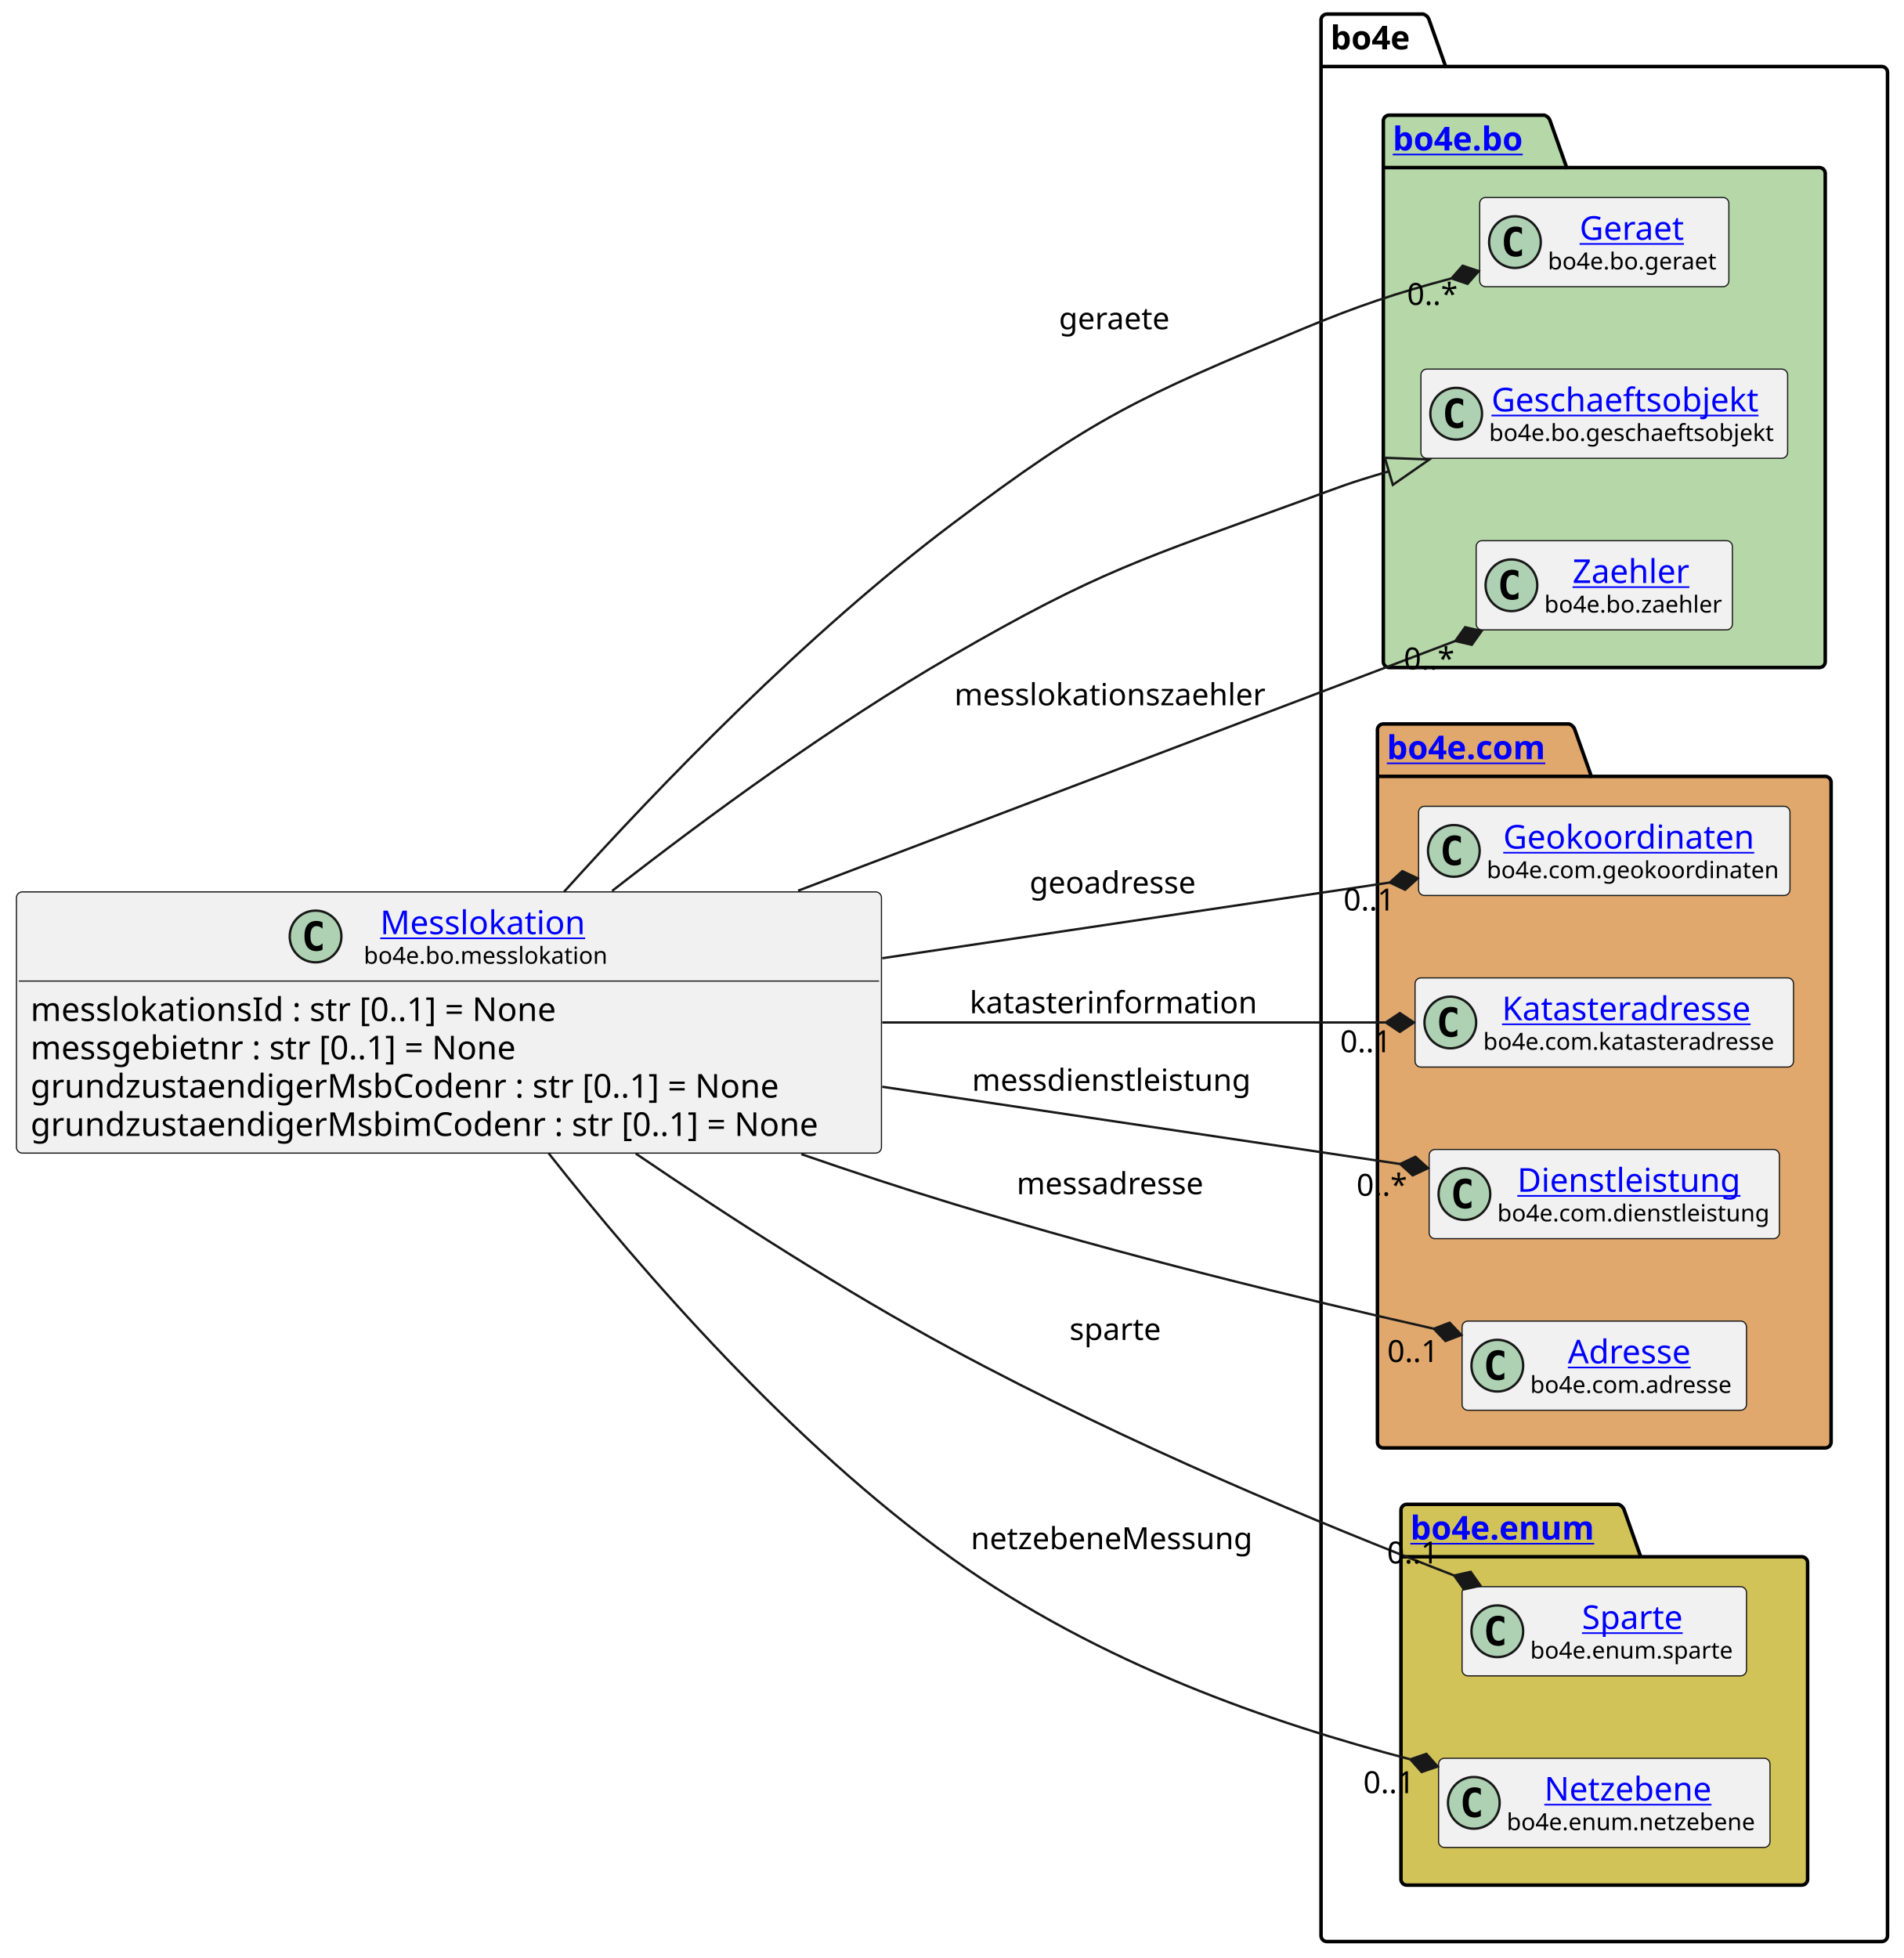
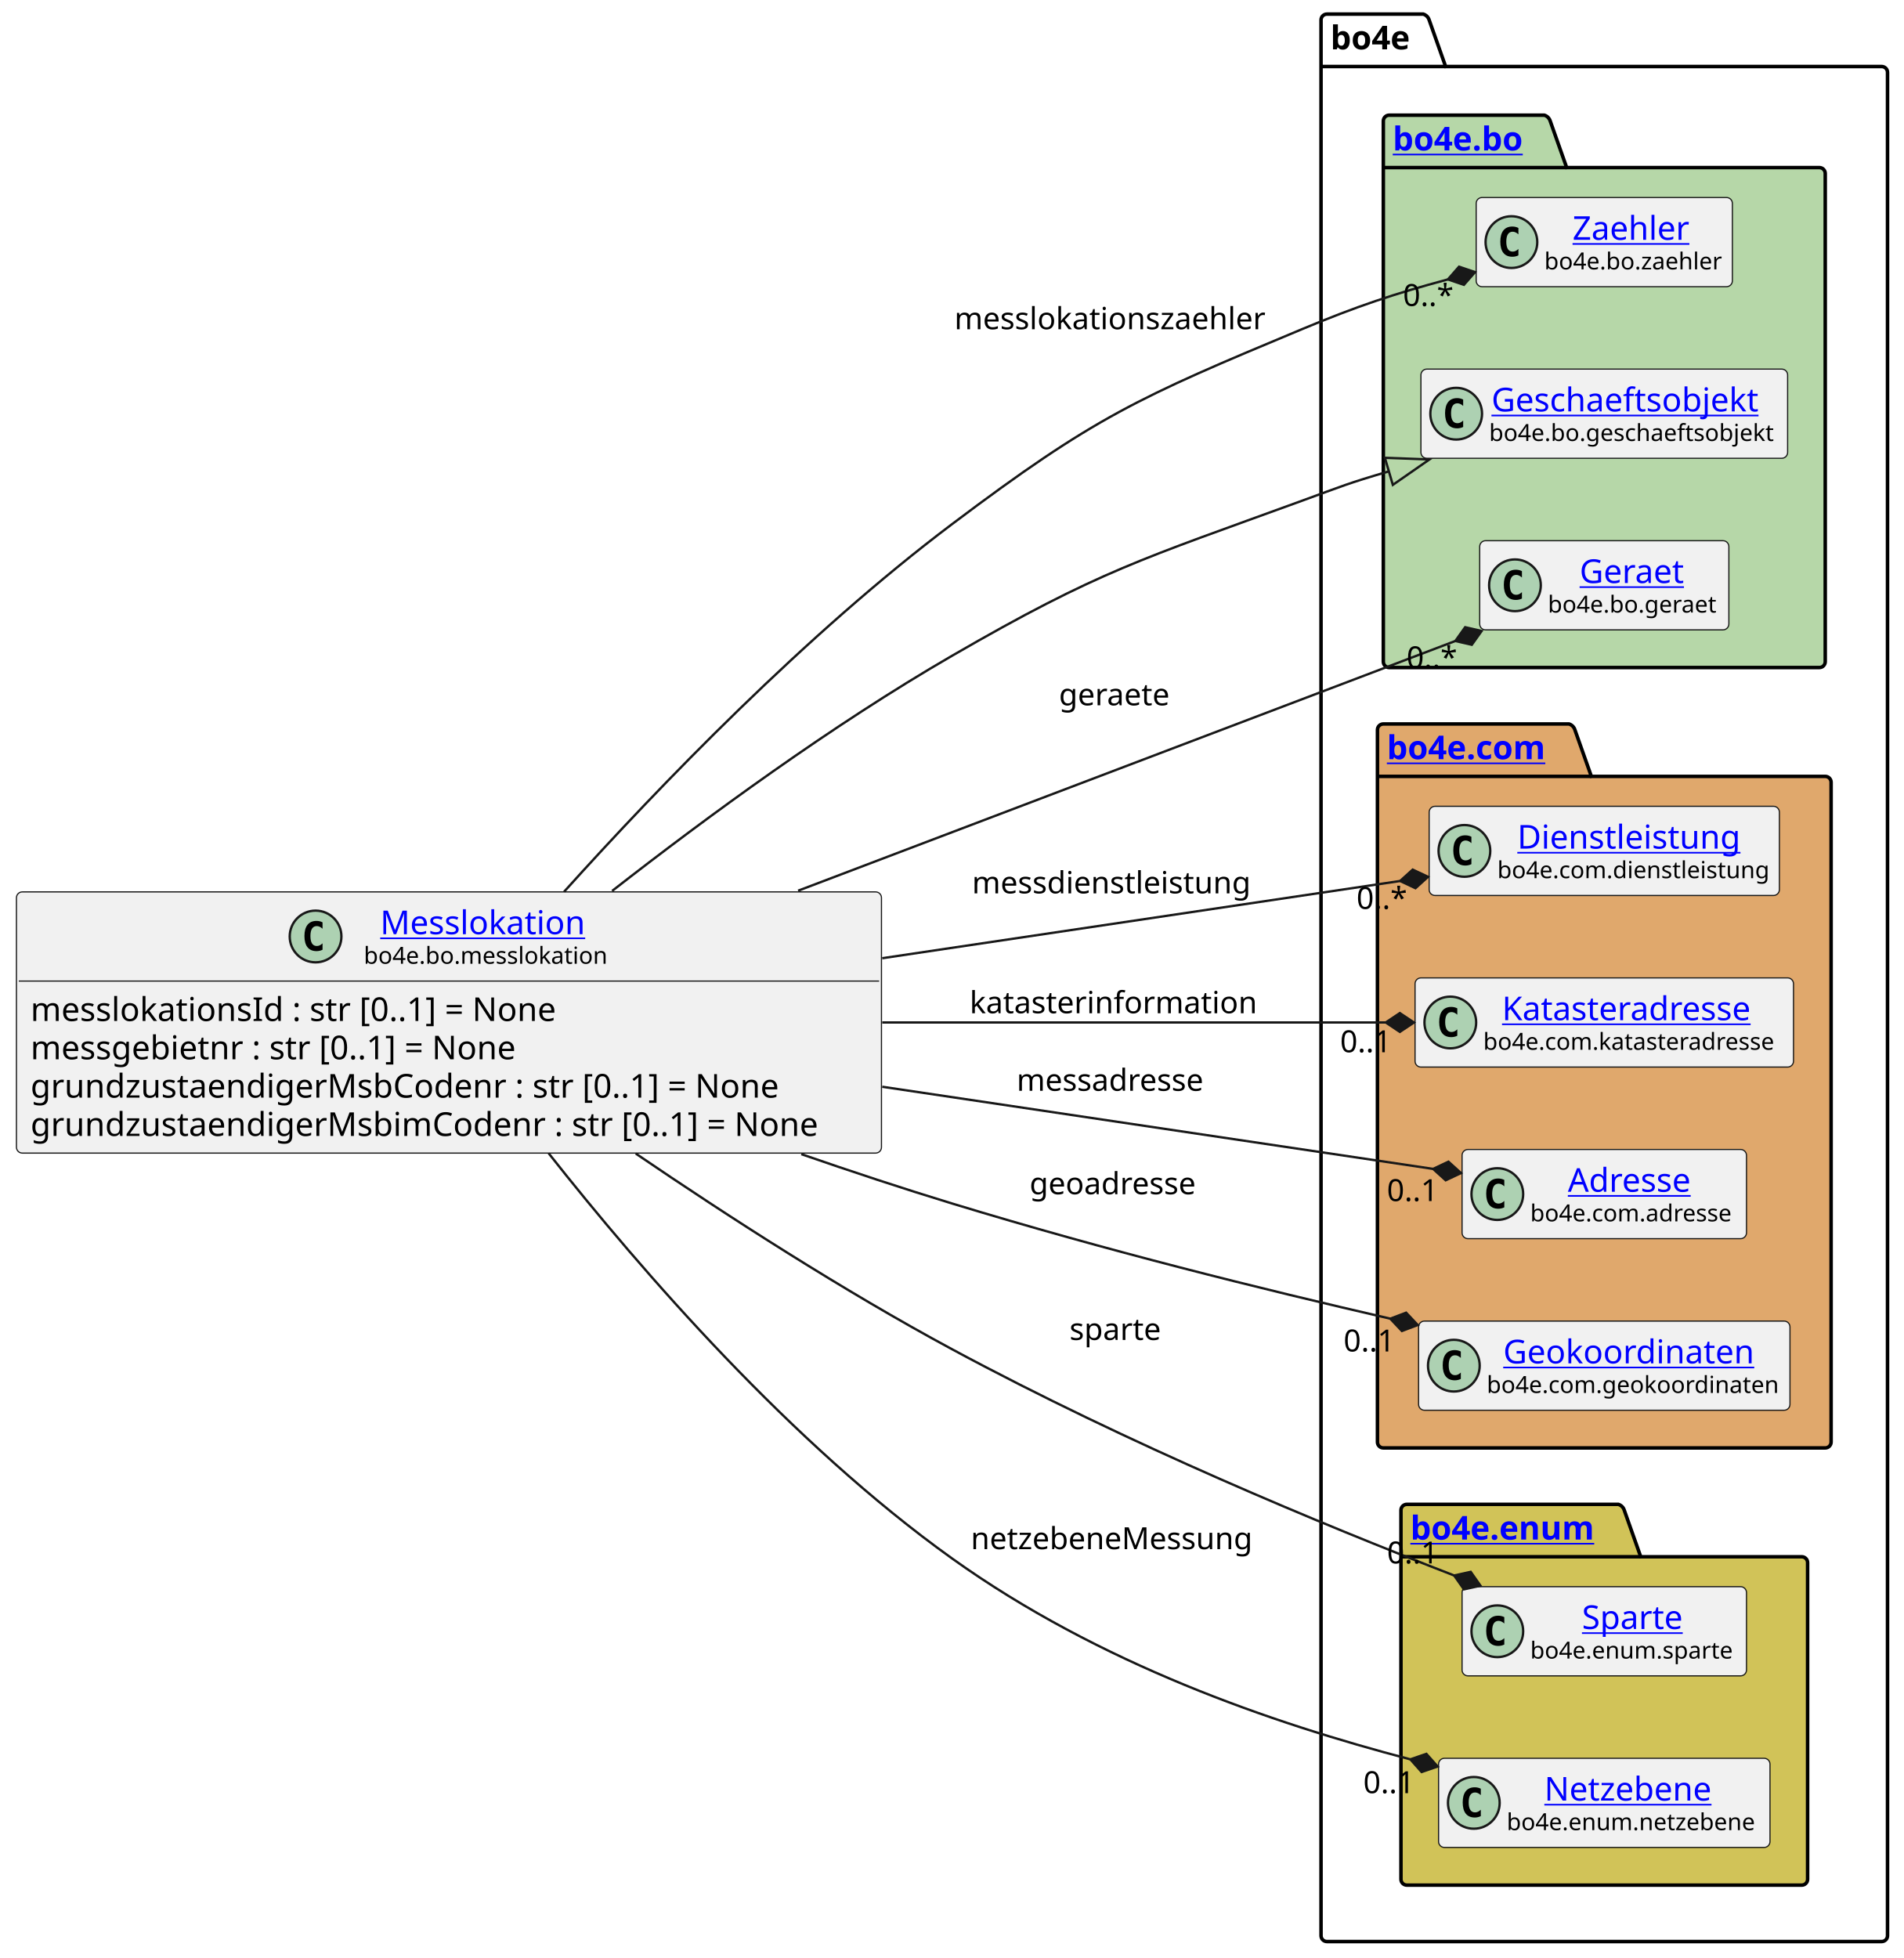
<svg xmlns="http://www.w3.org/2000/svg" xmlns:xlink="http://www.w3.org/1999/xlink" contentStyleType="text/css" height="833px" preserveAspectRatio="none" style="width:810px;height:833px;background:#FFFFFF;" version="1.1" viewBox="0 0 810 833" width="810px" zoomAndPan="magnify">
  <defs />
  <g>
    <g id="cluster_bo4e">
      <path d="M564.5,6 L605.5,6 A3.75,3.75 0 0 1 608,8.5 L615,28.297 L800.5,28.297 A2.5,2.5 0 0 1 803,30.797 L803,823.5 A2.5,2.5 0 0 1 800.5,826 L564.5,826 A2.5,2.5 0 0 1 562,823.5 L562,8.5 A2.5,2.5 0 0 1 564.5,6 " fill="none" style="stroke:#000000;stroke-width:1.5;" />
      <line style="stroke:#000000;stroke-width:1.5;" x1="562" x2="615" y1="28.297" y2="28.297" />
      <text fill="#000000" font-family="sans-serif" font-size="14" font-weight="bold" lengthAdjust="spacing" textLength="40" x="566" y="20.995">bo4e</text>
    </g>
    <g id="cluster_bo">
      <path d="M591,49 L657,49 A3.75,3.75 0 0 1 659.5,51.5 L666.5,71.297 L774,71.297 A2.5,2.5 0 0 1 776.5,73.797 L776.5,281.5 A2.5,2.5 0 0 1 774,284 L591,284 A2.5,2.5 0 0 1 588.5,281.5 L588.5,51.5 A2.5,2.5 0 0 1 591,49 " fill="#B6D7A8" style="stroke:#000000;stroke-width:1.5;" />
      <line style="stroke:#000000;stroke-width:1.5;" x1="588.5" x2="666.5" y1="71.297" y2="71.297" />
      <a href="https://bo4e.github.io/BO4E-python/latest/api/bo4e.bo.html" target="_top" title="https://bo4e.github.io/BO4E-python/latest/api/bo4e.bo.html" xlink:actuate="onRequest" xlink:href="https://bo4e.github.io/BO4E-python/latest/api/bo4e.bo.html" xlink:show="new" xlink:title="https://bo4e.github.io/BO4E-python/latest/api/bo4e.bo.html" xlink:type="simple">
        <text fill="#0000FF" font-family="sans-serif" font-size="14" font-weight="bold" lengthAdjust="spacing" text-decoration="underline" textLength="65" x="592.5" y="63.995">bo4e.bo</text>
      </a>
    </g>
    <g id="cluster_com">
      <path d="M588.5,308 L667.5,308 A3.75,3.75 0 0 1 670,310.5 L677,330.297 L776.5,330.297 A2.5,2.5 0 0 1 779,332.797 L779,613.5 A2.5,2.5 0 0 1 776.5,616 L588.5,616 A2.5,2.5 0 0 1 586,613.5 L586,310.5 A2.5,2.5 0 0 1 588.5,308 " fill="#E0A86C" style="stroke:#000000;stroke-width:1.5;" />
      <line style="stroke:#000000;stroke-width:1.5;" x1="586" x2="677" y1="330.297" y2="330.297" />
      <a href="https://bo4e.github.io/BO4E-python/latest/api/bo4e.com.html" target="_top" title="https://bo4e.github.io/BO4E-python/latest/api/bo4e.com.html" xlink:actuate="onRequest" xlink:href="https://bo4e.github.io/BO4E-python/latest/api/bo4e.com.html" xlink:show="new" xlink:title="https://bo4e.github.io/BO4E-python/latest/api/bo4e.com.html" xlink:type="simple">
        <text fill="#0000FF" font-family="sans-serif" font-size="14" font-weight="bold" lengthAdjust="spacing" text-decoration="underline" textLength="78" x="590" y="322.995">bo4e.com</text>
      </a>
    </g>
    <g id="cluster_enum">
      <path d="M598.5,640 L688.5,640 A3.75,3.75 0 0 1 691,642.5 L698,662.297 L766.5,662.297 A2.5,2.5 0 0 1 769,664.797 L769,799.5 A2.5,2.5 0 0 1 766.5,802 L598.5,802 A2.5,2.5 0 0 1 596,799.5 L596,642.5 A2.5,2.5 0 0 1 598.5,640 " fill="#D1C358" style="stroke:#000000;stroke-width:1.5;" />
      <line style="stroke:#000000;stroke-width:1.5;" x1="596" x2="698" y1="662.297" y2="662.297" />
      <a href="https://bo4e.github.io/BO4E-python/latest/api/bo4e.enum.html" target="_top" title="https://bo4e.github.io/BO4E-python/latest/api/bo4e.enum.html" xlink:actuate="onRequest" xlink:href="https://bo4e.github.io/BO4E-python/latest/api/bo4e.enum.html" xlink:show="new" xlink:title="https://bo4e.github.io/BO4E-python/latest/api/bo4e.enum.html" xlink:type="simple">
        <text fill="#0000FF" font-family="sans-serif" font-size="14" font-weight="bold" lengthAdjust="spacing" text-decoration="underline" textLength="89" x="600" y="654.995">bo4e.enum</text>
      </a>
    </g>
-     <g id="elem_Geraet">
-       <rect codeLine="11" fill="#F1F1F1" height="37.938" id="Geraet" rx="2.5" ry="2.5" style="stroke:#181818;stroke-width:0.5;" width="106" x="629.5" y="84.03" />
-       <ellipse cx="644.5" cy="102.999" fill="#ADD1B2" rx="11" ry="11" style="stroke:#181818;stroke-width:1.0;" />
-       <path d="M647.469,108.639 Q646.891,108.936 646.25,109.077 Q645.609,109.233 644.906,109.233 Q642.406,109.233 641.078,107.593 Q639.766,105.936 639.766,102.811 Q639.766,99.686 641.078,98.03 Q642.406,96.374 644.906,96.374 Q645.609,96.374 646.25,96.53 Q646.906,96.686 647.469,96.983 L647.469,99.702 Q646.844,99.124 646.25,98.858 Q645.656,98.577 645.031,98.577 Q643.688,98.577 643,99.655 Q642.312,100.718 642.312,102.811 Q642.312,104.905 643,105.983 Q643.688,107.046 645.031,107.046 Q645.656,107.046 646.25,106.78 Q646.844,106.499 647.469,105.921 L647.469,108.639 Z " fill="#000000" />
-       <a href="https://bo4e.github.io/BO4E-python/latest/api/bo4e.bo.html#bo4e.bo.geraet.Geraet" target="_top" title="https://bo4e.github.io/BO4E-python/latest/api/bo4e.bo.html#bo4e.bo.geraet.Geraet" xlink:actuate="onRequest" xlink:href="https://bo4e.github.io/BO4E-python/latest/api/bo4e.bo.html#bo4e.bo.geraet.Geraet" xlink:show="new" xlink:title="https://bo4e.github.io/BO4E-python/latest/api/bo4e.bo.html#bo4e.bo.geraet.Geraet" xlink:type="simple">
-         <text fill="#0000FF" font-family="sans-serif" font-size="14" lengthAdjust="spacing" text-decoration="underline" textLength="47" x="672" y="102.025">Geraet</text>
+     <g id="elem_Zaehler">
+       <rect codeLine="11" fill="#F1F1F1" height="37.938" id="Zaehler" rx="2.5" ry="2.5" style="stroke:#181818;stroke-width:0.5;" width="109" x="628" y="84.03" />
+       <ellipse cx="643" cy="102.999" fill="#ADD1B2" rx="11" ry="11" style="stroke:#181818;stroke-width:1.0;" />
+       <path d="M645.969,108.639 Q645.391,108.936 644.75,109.077 Q644.109,109.233 643.406,109.233 Q640.906,109.233 639.578,107.593 Q638.266,105.936 638.266,102.811 Q638.266,99.686 639.578,98.03 Q640.906,96.374 643.406,96.374 Q644.109,96.374 644.75,96.53 Q645.406,96.686 645.969,96.983 L645.969,99.702 Q645.344,99.124 644.75,98.858 Q644.156,98.577 643.531,98.577 Q642.188,98.577 641.5,99.655 Q640.812,100.718 640.812,102.811 Q640.812,104.905 641.5,105.983 Q642.188,107.046 643.531,107.046 Q644.156,107.046 644.75,106.78 Q645.344,106.499 645.969,105.921 L645.969,108.639 Z " fill="#000000" />
+       <a href="https://bo4e.github.io/BO4E-python/latest/api/bo4e.bo.html#bo4e.bo.zaehler.Zaehler" target="_top" title="https://bo4e.github.io/BO4E-python/latest/api/bo4e.bo.html#bo4e.bo.zaehler.Zaehler" xlink:actuate="onRequest" xlink:href="https://bo4e.github.io/BO4E-python/latest/api/bo4e.bo.html#bo4e.bo.zaehler.Zaehler" xlink:show="new" xlink:title="https://bo4e.github.io/BO4E-python/latest/api/bo4e.bo.html#bo4e.bo.zaehler.Zaehler" xlink:type="simple">
+         <text fill="#0000FF" font-family="sans-serif" font-size="14" lengthAdjust="spacing" text-decoration="underline" textLength="53" x="669" y="102.025">Zaehler</text>
      </a>
-       <text fill="#000000" font-family="sans-serif" font-size="10" lengthAdjust="spacing" textLength="74" x="658.5" y="114.609">bo4e.bo.geraet</text>
+       <text fill="#000000" font-family="sans-serif" font-size="10" lengthAdjust="spacing" textLength="77" x="657" y="114.609">bo4e.bo.zaehler</text>
    </g>
    <g id="elem_Geschaeftsobjekt">
      <rect codeLine="12" fill="#F1F1F1" height="37.938" id="Geschaeftsobjekt" rx="2.5" ry="2.5" style="stroke:#181818;stroke-width:0.5;" width="156" x="604.5" y="157.03" />
      <ellipse cx="619.5" cy="175.999" fill="#ADD1B2" rx="11" ry="11" style="stroke:#181818;stroke-width:1.0;" />
      <path d="M622.469,181.639 Q621.891,181.936 621.25,182.077 Q620.609,182.233 619.906,182.233 Q617.406,182.233 616.078,180.593 Q614.766,178.936 614.766,175.811 Q614.766,172.686 616.078,171.03 Q617.406,169.374 619.906,169.374 Q620.609,169.374 621.25,169.53 Q621.906,169.686 622.469,169.983 L622.469,172.702 Q621.844,172.124 621.25,171.858 Q620.656,171.577 620.031,171.577 Q618.688,171.577 618,172.655 Q617.312,173.718 617.312,175.811 Q617.312,177.905 618,178.983 Q618.688,180.046 620.031,180.046 Q620.656,180.046 621.25,179.78 Q621.844,179.499 622.469,178.921 L622.469,181.639 Z " fill="#000000" />
      <a href="https://bo4e.github.io/BO4E-python/latest/api/bo4e.bo.html#bo4e.bo.geschaeftsobjekt.Geschaeftsobjekt" target="_top" title="https://bo4e.github.io/BO4E-python/latest/api/bo4e.bo.html#bo4e.bo.geschaeftsobjekt.Geschaeftsobjekt" xlink:actuate="onRequest" xlink:href="https://bo4e.github.io/BO4E-python/latest/api/bo4e.bo.html#bo4e.bo.geschaeftsobjekt.Geschaeftsobjekt" xlink:show="new" xlink:title="https://bo4e.github.io/BO4E-python/latest/api/bo4e.bo.html#bo4e.bo.geschaeftsobjekt.Geschaeftsobjekt" xlink:type="simple">
        <text fill="#0000FF" font-family="sans-serif" font-size="14" lengthAdjust="spacing" text-decoration="underline" textLength="122" x="634.5" y="175.025">Geschaeftsobjekt</text>
      </a>
      <text fill="#000000" font-family="sans-serif" font-size="10" lengthAdjust="spacing" textLength="124" x="633.5" y="187.609">bo4e.bo.geschaeftsobjekt</text>
    </g>
-     <g id="elem_Zaehler">
-       <rect codeLine="13" fill="#F1F1F1" height="37.938" id="Zaehler" rx="2.5" ry="2.5" style="stroke:#181818;stroke-width:0.5;" width="109" x="628" y="230.03" />
-       <ellipse cx="643" cy="248.999" fill="#ADD1B2" rx="11" ry="11" style="stroke:#181818;stroke-width:1.0;" />
-       <path d="M645.969,254.639 Q645.391,254.936 644.75,255.077 Q644.109,255.233 643.406,255.233 Q640.906,255.233 639.578,253.593 Q638.266,251.936 638.266,248.811 Q638.266,245.686 639.578,244.03 Q640.906,242.374 643.406,242.374 Q644.109,242.374 644.75,242.53 Q645.406,242.686 645.969,242.983 L645.969,245.702 Q645.344,245.124 644.75,244.858 Q644.156,244.577 643.531,244.577 Q642.188,244.577 641.5,245.655 Q640.812,246.718 640.812,248.811 Q640.812,250.905 641.5,251.983 Q642.188,253.046 643.531,253.046 Q644.156,253.046 644.75,252.78 Q645.344,252.499 645.969,251.921 L645.969,254.639 Z " fill="#000000" />
-       <a href="https://bo4e.github.io/BO4E-python/latest/api/bo4e.bo.html#bo4e.bo.zaehler.Zaehler" target="_top" title="https://bo4e.github.io/BO4E-python/latest/api/bo4e.bo.html#bo4e.bo.zaehler.Zaehler" xlink:actuate="onRequest" xlink:href="https://bo4e.github.io/BO4E-python/latest/api/bo4e.bo.html#bo4e.bo.zaehler.Zaehler" xlink:show="new" xlink:title="https://bo4e.github.io/BO4E-python/latest/api/bo4e.bo.html#bo4e.bo.zaehler.Zaehler" xlink:type="simple">
-         <text fill="#0000FF" font-family="sans-serif" font-size="14" lengthAdjust="spacing" text-decoration="underline" textLength="53" x="669" y="248.025">Zaehler</text>
+     <g id="elem_Geraet">
+       <rect codeLine="13" fill="#F1F1F1" height="37.938" id="Geraet" rx="2.5" ry="2.5" style="stroke:#181818;stroke-width:0.5;" width="106" x="629.5" y="230.03" />
+       <ellipse cx="644.5" cy="248.999" fill="#ADD1B2" rx="11" ry="11" style="stroke:#181818;stroke-width:1.0;" />
+       <path d="M647.469,254.639 Q646.891,254.936 646.25,255.077 Q645.609,255.233 644.906,255.233 Q642.406,255.233 641.078,253.593 Q639.766,251.936 639.766,248.811 Q639.766,245.686 641.078,244.03 Q642.406,242.374 644.906,242.374 Q645.609,242.374 646.25,242.53 Q646.906,242.686 647.469,242.983 L647.469,245.702 Q646.844,245.124 646.25,244.858 Q645.656,244.577 645.031,244.577 Q643.688,244.577 643,245.655 Q642.312,246.718 642.312,248.811 Q642.312,250.905 643,251.983 Q643.688,253.046 645.031,253.046 Q645.656,253.046 646.25,252.78 Q646.844,252.499 647.469,251.921 L647.469,254.639 Z " fill="#000000" />
+       <a href="https://bo4e.github.io/BO4E-python/latest/api/bo4e.bo.html#bo4e.bo.geraet.Geraet" target="_top" title="https://bo4e.github.io/BO4E-python/latest/api/bo4e.bo.html#bo4e.bo.geraet.Geraet" xlink:actuate="onRequest" xlink:href="https://bo4e.github.io/BO4E-python/latest/api/bo4e.bo.html#bo4e.bo.geraet.Geraet" xlink:show="new" xlink:title="https://bo4e.github.io/BO4E-python/latest/api/bo4e.bo.html#bo4e.bo.geraet.Geraet" xlink:type="simple">
+         <text fill="#0000FF" font-family="sans-serif" font-size="14" lengthAdjust="spacing" text-decoration="underline" textLength="47" x="672" y="248.025">Geraet</text>
      </a>
-       <text fill="#000000" font-family="sans-serif" font-size="10" lengthAdjust="spacing" textLength="77" x="657" y="260.609">bo4e.bo.zaehler</text>
+       <text fill="#000000" font-family="sans-serif" font-size="10" lengthAdjust="spacing" textLength="74" x="658.5" y="260.609">bo4e.bo.geraet</text>
    </g>
-     <g id="elem_Geokoordinaten">
-       <rect codeLine="16" fill="#F1F1F1" height="37.938" id="Geokoordinaten" rx="2.5" ry="2.5" style="stroke:#181818;stroke-width:0.5;" width="158" x="603.5" y="343.03" />
-       <ellipse cx="618.5" cy="361.999" fill="#ADD1B2" rx="11" ry="11" style="stroke:#181818;stroke-width:1.0;" />
-       <path d="M621.469,367.639 Q620.891,367.936 620.25,368.077 Q619.609,368.233 618.906,368.233 Q616.406,368.233 615.078,366.592 Q613.766,364.936 613.766,361.811 Q613.766,358.686 615.078,357.03 Q616.406,355.374 618.906,355.374 Q619.609,355.374 620.25,355.53 Q620.906,355.686 621.469,355.983 L621.469,358.702 Q620.844,358.124 620.25,357.858 Q619.656,357.577 619.031,357.577 Q617.688,357.577 617,358.655 Q616.312,359.717 616.312,361.811 Q616.312,363.905 617,364.983 Q617.688,366.046 619.031,366.046 Q619.656,366.046 620.25,365.78 Q620.844,365.499 621.469,364.921 L621.469,367.639 Z " fill="#000000" />
-       <a href="https://bo4e.github.io/BO4E-python/latest/api/bo4e.com.html#bo4e.com.geokoordinaten.Geokoordinaten" target="_top" title="https://bo4e.github.io/BO4E-python/latest/api/bo4e.com.html#bo4e.com.geokoordinaten.Geokoordinaten" xlink:actuate="onRequest" xlink:href="https://bo4e.github.io/BO4E-python/latest/api/bo4e.com.html#bo4e.com.geokoordinaten.Geokoordinaten" xlink:show="new" xlink:title="https://bo4e.github.io/BO4E-python/latest/api/bo4e.com.html#bo4e.com.geokoordinaten.Geokoordinaten" xlink:type="simple">
-         <text fill="#0000FF" font-family="sans-serif" font-size="14" lengthAdjust="spacing" text-decoration="underline" textLength="112" x="639.5" y="361.025">Geokoordinaten</text>
+     <g id="elem_Dienstleistung">
+       <rect codeLine="16" fill="#F1F1F1" height="37.938" id="Dienstleistung" rx="2.5" ry="2.5" style="stroke:#181818;stroke-width:0.5;" width="149" x="608" y="343.03" />
+       <ellipse cx="623" cy="361.999" fill="#ADD1B2" rx="11" ry="11" style="stroke:#181818;stroke-width:1.0;" />
+       <path d="M625.969,367.639 Q625.391,367.936 624.75,368.077 Q624.109,368.233 623.406,368.233 Q620.906,368.233 619.578,366.592 Q618.266,364.936 618.266,361.811 Q618.266,358.686 619.578,357.03 Q620.906,355.374 623.406,355.374 Q624.109,355.374 624.75,355.53 Q625.406,355.686 625.969,355.983 L625.969,358.702 Q625.344,358.124 624.75,357.858 Q624.156,357.577 623.531,357.577 Q622.188,357.577 621.5,358.655 Q620.812,359.717 620.812,361.811 Q620.812,363.905 621.5,364.983 Q622.188,366.046 623.531,366.046 Q624.156,366.046 624.75,365.78 Q625.344,365.499 625.969,364.921 L625.969,367.639 Z " fill="#000000" />
+       <a href="https://bo4e.github.io/BO4E-python/latest/api/bo4e.com.html#bo4e.com.dienstleistung.Dienstleistung" target="_top" title="https://bo4e.github.io/BO4E-python/latest/api/bo4e.com.html#bo4e.com.dienstleistung.Dienstleistung" xlink:actuate="onRequest" xlink:href="https://bo4e.github.io/BO4E-python/latest/api/bo4e.com.html#bo4e.com.dienstleistung.Dienstleistung" xlink:show="new" xlink:title="https://bo4e.github.io/BO4E-python/latest/api/bo4e.com.html#bo4e.com.dienstleistung.Dienstleistung" xlink:type="simple">
+         <text fill="#0000FF" font-family="sans-serif" font-size="14" lengthAdjust="spacing" text-decoration="underline" textLength="100" x="645.5" y="361.025">Dienstleistung</text>
      </a>
-       <text fill="#000000" font-family="sans-serif" font-size="10" lengthAdjust="spacing" textLength="126" x="632.5" y="373.609">bo4e.com.geokoordinaten</text>
+       <text fill="#000000" font-family="sans-serif" font-size="10" lengthAdjust="spacing" textLength="117" x="637" y="373.609">bo4e.com.dienstleistung</text>
    </g>
    <g id="elem_Katasteradresse">
      <rect codeLine="17" fill="#F1F1F1" height="37.938" id="Katasteradresse" rx="2.5" ry="2.5" style="stroke:#181818;stroke-width:0.5;" width="161" x="602" y="416.03" />
      <ellipse cx="617" cy="434.999" fill="#ADD1B2" rx="11" ry="11" style="stroke:#181818;stroke-width:1.0;" />
      <path d="M619.969,440.639 Q619.391,440.936 618.75,441.077 Q618.109,441.233 617.406,441.233 Q614.906,441.233 613.578,439.592 Q612.266,437.936 612.266,434.811 Q612.266,431.686 613.578,430.03 Q614.906,428.374 617.406,428.374 Q618.109,428.374 618.75,428.53 Q619.406,428.686 619.969,428.983 L619.969,431.702 Q619.344,431.124 618.75,430.858 Q618.156,430.577 617.531,430.577 Q616.188,430.577 615.5,431.655 Q614.812,432.717 614.812,434.811 Q614.812,436.905 615.5,437.983 Q616.188,439.046 617.531,439.046 Q618.156,439.046 618.75,438.78 Q619.344,438.499 619.969,437.921 L619.969,440.639 Z " fill="#000000" />
      <a href="https://bo4e.github.io/BO4E-python/latest/api/bo4e.com.html#bo4e.com.katasteradresse.Katasteradresse" target="_top" title="https://bo4e.github.io/BO4E-python/latest/api/bo4e.com.html#bo4e.com.katasteradresse.Katasteradresse" xlink:actuate="onRequest" xlink:href="https://bo4e.github.io/BO4E-python/latest/api/bo4e.com.html#bo4e.com.katasteradresse.Katasteradresse" xlink:show="new" xlink:title="https://bo4e.github.io/BO4E-python/latest/api/bo4e.com.html#bo4e.com.katasteradresse.Katasteradresse" xlink:type="simple">
        <text fill="#0000FF" font-family="sans-serif" font-size="14" lengthAdjust="spacing" text-decoration="underline" textLength="113" x="639" y="434.025">Katasteradresse</text>
      </a>
      <text fill="#000000" font-family="sans-serif" font-size="10" lengthAdjust="spacing" textLength="129" x="631" y="446.609">bo4e.com.katasteradresse</text>
    </g>
-     <g id="elem_Dienstleistung">
-       <rect codeLine="18" fill="#F1F1F1" height="37.938" id="Dienstleistung" rx="2.5" ry="2.5" style="stroke:#181818;stroke-width:0.5;" width="149" x="608" y="489.03" />
-       <ellipse cx="623" cy="507.999" fill="#ADD1B2" rx="11" ry="11" style="stroke:#181818;stroke-width:1.0;" />
-       <path d="M625.969,513.639 Q625.391,513.936 624.75,514.077 Q624.109,514.233 623.406,514.233 Q620.906,514.233 619.578,512.592 Q618.266,510.936 618.266,507.811 Q618.266,504.686 619.578,503.03 Q620.906,501.374 623.406,501.374 Q624.109,501.374 624.75,501.53 Q625.406,501.686 625.969,501.983 L625.969,504.702 Q625.344,504.124 624.75,503.858 Q624.156,503.577 623.531,503.577 Q622.188,503.577 621.5,504.655 Q620.812,505.717 620.812,507.811 Q620.812,509.905 621.5,510.983 Q622.188,512.046 623.531,512.046 Q624.156,512.046 624.75,511.78 Q625.344,511.499 625.969,510.921 L625.969,513.639 Z " fill="#000000" />
-       <a href="https://bo4e.github.io/BO4E-python/latest/api/bo4e.com.html#bo4e.com.dienstleistung.Dienstleistung" target="_top" title="https://bo4e.github.io/BO4E-python/latest/api/bo4e.com.html#bo4e.com.dienstleistung.Dienstleistung" xlink:actuate="onRequest" xlink:href="https://bo4e.github.io/BO4E-python/latest/api/bo4e.com.html#bo4e.com.dienstleistung.Dienstleistung" xlink:show="new" xlink:title="https://bo4e.github.io/BO4E-python/latest/api/bo4e.com.html#bo4e.com.dienstleistung.Dienstleistung" xlink:type="simple">
-         <text fill="#0000FF" font-family="sans-serif" font-size="14" lengthAdjust="spacing" text-decoration="underline" textLength="100" x="645.5" y="507.025">Dienstleistung</text>
+     <g id="elem_Adresse">
+       <rect codeLine="18" fill="#F1F1F1" height="37.938" id="Adresse" rx="2.5" ry="2.5" style="stroke:#181818;stroke-width:0.5;" width="121" x="622" y="489.03" />
+       <ellipse cx="637" cy="507.999" fill="#ADD1B2" rx="11" ry="11" style="stroke:#181818;stroke-width:1.0;" />
+       <path d="M639.969,513.639 Q639.391,513.936 638.75,514.077 Q638.109,514.233 637.406,514.233 Q634.906,514.233 633.578,512.592 Q632.266,510.936 632.266,507.811 Q632.266,504.686 633.578,503.03 Q634.906,501.374 637.406,501.374 Q638.109,501.374 638.75,501.53 Q639.406,501.686 639.969,501.983 L639.969,504.702 Q639.344,504.124 638.75,503.858 Q638.156,503.577 637.531,503.577 Q636.188,503.577 635.5,504.655 Q634.812,505.717 634.812,507.811 Q634.812,509.905 635.5,510.983 Q636.188,512.046 637.531,512.046 Q638.156,512.046 638.75,511.78 Q639.344,511.499 639.969,510.921 L639.969,513.639 Z " fill="#000000" />
+       <a href="https://bo4e.github.io/BO4E-python/latest/api/bo4e.com.html#bo4e.com.adresse.Adresse" target="_top" title="https://bo4e.github.io/BO4E-python/latest/api/bo4e.com.html#bo4e.com.adresse.Adresse" xlink:actuate="onRequest" xlink:href="https://bo4e.github.io/BO4E-python/latest/api/bo4e.com.html#bo4e.com.adresse.Adresse" xlink:show="new" xlink:title="https://bo4e.github.io/BO4E-python/latest/api/bo4e.com.html#bo4e.com.adresse.Adresse" xlink:type="simple">
+         <text fill="#0000FF" font-family="sans-serif" font-size="14" lengthAdjust="spacing" text-decoration="underline" textLength="57" x="667" y="507.025">Adresse</text>
      </a>
-       <text fill="#000000" font-family="sans-serif" font-size="10" lengthAdjust="spacing" textLength="117" x="637" y="519.609">bo4e.com.dienstleistung</text>
+       <text fill="#000000" font-family="sans-serif" font-size="10" lengthAdjust="spacing" textLength="89" x="651" y="519.609">bo4e.com.adresse</text>
    </g>
-     <g id="elem_Adresse">
-       <rect codeLine="19" fill="#F1F1F1" height="37.938" id="Adresse" rx="2.5" ry="2.5" style="stroke:#181818;stroke-width:0.5;" width="121" x="622" y="562.03" />
-       <ellipse cx="637" cy="580.999" fill="#ADD1B2" rx="11" ry="11" style="stroke:#181818;stroke-width:1.0;" />
-       <path d="M639.969,586.639 Q639.391,586.936 638.75,587.077 Q638.109,587.233 637.406,587.233 Q634.906,587.233 633.578,585.592 Q632.266,583.936 632.266,580.811 Q632.266,577.686 633.578,576.03 Q634.906,574.374 637.406,574.374 Q638.109,574.374 638.75,574.53 Q639.406,574.686 639.969,574.983 L639.969,577.702 Q639.344,577.124 638.75,576.858 Q638.156,576.577 637.531,576.577 Q636.188,576.577 635.5,577.655 Q634.812,578.717 634.812,580.811 Q634.812,582.905 635.5,583.983 Q636.188,585.046 637.531,585.046 Q638.156,585.046 638.75,584.78 Q639.344,584.499 639.969,583.921 L639.969,586.639 Z " fill="#000000" />
-       <a href="https://bo4e.github.io/BO4E-python/latest/api/bo4e.com.html#bo4e.com.adresse.Adresse" target="_top" title="https://bo4e.github.io/BO4E-python/latest/api/bo4e.com.html#bo4e.com.adresse.Adresse" xlink:actuate="onRequest" xlink:href="https://bo4e.github.io/BO4E-python/latest/api/bo4e.com.html#bo4e.com.adresse.Adresse" xlink:show="new" xlink:title="https://bo4e.github.io/BO4E-python/latest/api/bo4e.com.html#bo4e.com.adresse.Adresse" xlink:type="simple">
-         <text fill="#0000FF" font-family="sans-serif" font-size="14" lengthAdjust="spacing" text-decoration="underline" textLength="57" x="667" y="580.025">Adresse</text>
+     <g id="elem_Geokoordinaten">
+       <rect codeLine="19" fill="#F1F1F1" height="37.938" id="Geokoordinaten" rx="2.5" ry="2.5" style="stroke:#181818;stroke-width:0.5;" width="158" x="603.5" y="562.03" />
+       <ellipse cx="618.5" cy="580.999" fill="#ADD1B2" rx="11" ry="11" style="stroke:#181818;stroke-width:1.0;" />
+       <path d="M621.469,586.639 Q620.891,586.936 620.25,587.077 Q619.609,587.233 618.906,587.233 Q616.406,587.233 615.078,585.592 Q613.766,583.936 613.766,580.811 Q613.766,577.686 615.078,576.03 Q616.406,574.374 618.906,574.374 Q619.609,574.374 620.25,574.53 Q620.906,574.686 621.469,574.983 L621.469,577.702 Q620.844,577.124 620.25,576.858 Q619.656,576.577 619.031,576.577 Q617.688,576.577 617,577.655 Q616.312,578.717 616.312,580.811 Q616.312,582.905 617,583.983 Q617.688,585.046 619.031,585.046 Q619.656,585.046 620.25,584.78 Q620.844,584.499 621.469,583.921 L621.469,586.639 Z " fill="#000000" />
+       <a href="https://bo4e.github.io/BO4E-python/latest/api/bo4e.com.html#bo4e.com.geokoordinaten.Geokoordinaten" target="_top" title="https://bo4e.github.io/BO4E-python/latest/api/bo4e.com.html#bo4e.com.geokoordinaten.Geokoordinaten" xlink:actuate="onRequest" xlink:href="https://bo4e.github.io/BO4E-python/latest/api/bo4e.com.html#bo4e.com.geokoordinaten.Geokoordinaten" xlink:show="new" xlink:title="https://bo4e.github.io/BO4E-python/latest/api/bo4e.com.html#bo4e.com.geokoordinaten.Geokoordinaten" xlink:type="simple">
+         <text fill="#0000FF" font-family="sans-serif" font-size="14" lengthAdjust="spacing" text-decoration="underline" textLength="112" x="639.5" y="580.025">Geokoordinaten</text>
      </a>
-       <text fill="#000000" font-family="sans-serif" font-size="10" lengthAdjust="spacing" textLength="89" x="651" y="592.609">bo4e.com.adresse</text>
+       <text fill="#000000" font-family="sans-serif" font-size="10" lengthAdjust="spacing" textLength="126" x="632.5" y="592.609">bo4e.com.geokoordinaten</text>
    </g>
    <g id="elem_Sparte">
      <rect codeLine="22" fill="#F1F1F1" height="37.938" id="Sparte" rx="2.5" ry="2.5" style="stroke:#181818;stroke-width:0.5;" width="121" x="622" y="675.03" />
      <ellipse cx="637" cy="693.999" fill="#ADD1B2" rx="11" ry="11" style="stroke:#181818;stroke-width:1.0;" />
      <path d="M639.969,699.639 Q639.391,699.936 638.75,700.077 Q638.109,700.233 637.406,700.233 Q634.906,700.233 633.578,698.592 Q632.266,696.936 632.266,693.811 Q632.266,690.686 633.578,689.03 Q634.906,687.374 637.406,687.374 Q638.109,687.374 638.75,687.53 Q639.406,687.686 639.969,687.983 L639.969,690.702 Q639.344,690.124 638.75,689.858 Q638.156,689.577 637.531,689.577 Q636.188,689.577 635.5,690.655 Q634.812,691.717 634.812,693.811 Q634.812,695.905 635.5,696.983 Q636.188,698.046 637.531,698.046 Q638.156,698.046 638.75,697.78 Q639.344,697.499 639.969,696.921 L639.969,699.639 Z " fill="#000000" />
      <a href="https://bo4e.github.io/BO4E-python/latest/api/bo4e.enum.html#bo4e.enum.sparte.Sparte" target="_top" title="https://bo4e.github.io/BO4E-python/latest/api/bo4e.enum.html#bo4e.enum.sparte.Sparte" xlink:actuate="onRequest" xlink:href="https://bo4e.github.io/BO4E-python/latest/api/bo4e.enum.html#bo4e.enum.sparte.Sparte" xlink:show="new" xlink:title="https://bo4e.github.io/BO4E-python/latest/api/bo4e.enum.html#bo4e.enum.sparte.Sparte" xlink:type="simple">
        <text fill="#0000FF" font-family="sans-serif" font-size="14" lengthAdjust="spacing" text-decoration="underline" textLength="45" x="673" y="693.025">Sparte</text>
      </a>
      <text fill="#000000" font-family="sans-serif" font-size="10" lengthAdjust="spacing" textLength="89" x="651" y="705.609">bo4e.enum.sparte</text>
    </g>
    <g id="elem_Netzebene">
      <rect codeLine="23" fill="#F1F1F1" height="37.938" id="Netzebene" rx="2.5" ry="2.5" style="stroke:#181818;stroke-width:0.5;" width="141" x="612" y="748.03" />
      <ellipse cx="627" cy="766.999" fill="#ADD1B2" rx="11" ry="11" style="stroke:#181818;stroke-width:1.0;" />
      <path d="M629.969,772.639 Q629.391,772.936 628.75,773.077 Q628.109,773.233 627.406,773.233 Q624.906,773.233 623.578,771.592 Q622.266,769.936 622.266,766.811 Q622.266,763.686 623.578,762.03 Q624.906,760.374 627.406,760.374 Q628.109,760.374 628.75,760.53 Q629.406,760.686 629.969,760.983 L629.969,763.702 Q629.344,763.124 628.75,762.858 Q628.156,762.577 627.531,762.577 Q626.188,762.577 625.5,763.655 Q624.812,764.717 624.812,766.811 Q624.812,768.905 625.5,769.983 Q626.188,771.046 627.531,771.046 Q628.156,771.046 628.75,770.78 Q629.344,770.499 629.969,769.921 L629.969,772.639 Z " fill="#000000" />
      <a href="https://bo4e.github.io/BO4E-python/latest/api/bo4e.enum.html#bo4e.enum.netzebene.Netzebene" target="_top" title="https://bo4e.github.io/BO4E-python/latest/api/bo4e.enum.html#bo4e.enum.netzebene.Netzebene" xlink:actuate="onRequest" xlink:href="https://bo4e.github.io/BO4E-python/latest/api/bo4e.enum.html#bo4e.enum.netzebene.Netzebene" xlink:show="new" xlink:title="https://bo4e.github.io/BO4E-python/latest/api/bo4e.enum.html#bo4e.enum.netzebene.Netzebene" xlink:type="simple">
        <text fill="#0000FF" font-family="sans-serif" font-size="14" lengthAdjust="spacing" text-decoration="underline" textLength="77" x="657" y="766.025">Netzebene</text>
      </a>
      <text fill="#000000" font-family="sans-serif" font-size="10" lengthAdjust="spacing" textLength="109" x="641" y="778.609">bo4e.enum.netzebene</text>
    </g>
    <g id="elem_Messlokation">
      <rect codeLine="3" fill="#F1F1F1" height="111.125" id="Messlokation" rx="2.5" ry="2.5" style="stroke:#181818;stroke-width:0.5;" width="368" x="7" y="379.44" />
      <ellipse cx="134.25" cy="398.409" fill="#ADD1B2" rx="11" ry="11" style="stroke:#181818;stroke-width:1.0;" />
      <path d="M137.219,404.049 Q136.641,404.346 136,404.487 Q135.359,404.643 134.656,404.643 Q132.156,404.643 130.828,403.002 Q129.516,401.346 129.516,398.221 Q129.516,395.096 130.828,393.44 Q132.156,391.784 134.656,391.784 Q135.359,391.784 136,391.94 Q136.656,392.096 137.219,392.393 L137.219,395.112 Q136.594,394.534 136,394.268 Q135.406,393.987 134.781,393.987 Q133.438,393.987 132.75,395.065 Q132.062,396.127 132.062,398.221 Q132.062,400.315 132.75,401.393 Q133.438,402.456 134.781,402.456 Q135.406,402.456 136,402.19 Q136.594,401.909 137.219,401.331 L137.219,404.049 Z " fill="#000000" />
      <a href="https://bo4e.github.io/BO4E-python/latest/api/bo4e.bo.html#bo4e.bo.messlokation.Messlokation" target="_top" title="https://bo4e.github.io/BO4E-python/latest/api/bo4e.bo.html#bo4e.bo.messlokation.Messlokation" xlink:actuate="onRequest" xlink:href="https://bo4e.github.io/BO4E-python/latest/api/bo4e.bo.html#bo4e.bo.messlokation.Messlokation" xlink:show="new" xlink:title="https://bo4e.github.io/BO4E-python/latest/api/bo4e.bo.html#bo4e.bo.messlokation.Messlokation" xlink:type="simple">
        <text fill="#0000FF" font-family="sans-serif" font-size="14" lengthAdjust="spacing" text-decoration="underline" textLength="91" x="161.75" y="397.435">Messlokation</text>
      </a>
      <text fill="#000000" font-family="sans-serif" font-size="10" lengthAdjust="spacing" textLength="105" x="154.75" y="410.019">bo4e.bo.messlokation</text>
      <line style="stroke:#181818;stroke-width:0.5;" x1="8" x2="374" y1="417.377" y2="417.377" />
      <text fill="#000000" font-family="sans-serif" font-size="14" lengthAdjust="spacing" textLength="240" x="13" y="434.373">messlokationsId : str [0..1] = None</text>
      <text fill="#000000" font-family="sans-serif" font-size="14" lengthAdjust="spacing" textLength="224" x="13" y="450.67">messgebietnr : str [0..1] = None</text>
      <text fill="#000000" font-family="sans-serif" font-size="14" lengthAdjust="spacing" textLength="340" x="13" y="466.966">grundzustaendigerMsbCodenr : str [0..1] = None</text>
      <text fill="#000000" font-family="sans-serif" font-size="14" lengthAdjust="spacing" textLength="356" x="13" y="483.263">grundzustaendigerMsbimCodenr : str [0..1] = None</text>
    </g>
    <g id="link_Messlokation_Geschaeftsobjekt">
      <path codeLine="26" d="M260.41,379.04 C300.97,347.38 354.22,308.38 405,279 C467.69,242.73 485.96,237.82 554,213 C571.32,206.68 572.998,205.768 590.858,200.528 " fill="none" id="Messlokation-to-Geschaeftsobjekt" style="stroke:#181818;stroke-width:1.0;" />
      <polygon fill="none" points="608.13,195.46,589.169,194.77,592.547,206.285,608.13,195.46" style="stroke:#181818;stroke-width:1.0;" />
    </g>
    <g id="link_Messlokation_Sparte">
      <path codeLine="27" d="M270.46,490.76 C309.87,517.57 358.93,549.2 405,574 C480.8,614.8 562.161,648.384 618.641,670.274 " fill="none" id="Messlokation-to-Sparte" style="stroke:#181818;stroke-width:1.0;" />
      <polygon fill="#181818" points="629.83,674.61,625.681,668.712,618.641,670.274,622.79,676.171,629.83,674.61" style="stroke:#181818;stroke-width:1.0;" />
      <text fill="#000000" font-family="sans-serif" font-size="13" lengthAdjust="spacing" textLength="41" x="455" y="570.067">sparte</text>
      <text fill="#000000" font-family="sans-serif" font-size="13" lengthAdjust="spacing" textLength="24" x="590.067" y="665.139">0..1</text>
    </g>
    <g id="link_Messlokation_Netzebene">
      <path codeLine="28" d="M233.41,490.65 C273.03,540.87 336.71,614.15 405,663 C467.88,707.98 540.972,733.006 600.003,748.486 " fill="none" id="Messlokation-to-Netzebene" style="stroke:#181818;stroke-width:1.0;" />
      <polygon fill="#181818" points="611.61,751.53,606.821,746.139,600.003,748.486,604.792,753.877,611.61,751.53" style="stroke:#181818;stroke-width:1.0;" />
      <text fill="#000000" font-family="sans-serif" font-size="13" lengthAdjust="spacing" textLength="125" x="413" y="659.067">netzebeneMessung</text>
      <text fill="#000000" font-family="sans-serif" font-size="13" lengthAdjust="spacing" textLength="24" x="579.969" y="762.868">0..1</text>
    </g>
    <g id="link_Messlokation_Geraet">
-       <path codeLine="29" d="M239.98,379.37 C280.94,333.92 342.91,269.78 405,223 C465.55,177.39 484.04,169.19 554,140 C578.04,129.97 594.095,124.682 617.495,118.442 " fill="none" id="Messlokation-to-Geraet" style="stroke:#181818;stroke-width:1.0;" />
-       <polygon fill="#181818" points="629.09,115.35,622.262,113.031,617.495,118.442,624.323,120.761,629.09,115.35" style="stroke:#181818;stroke-width:1.0;" />
-       <text fill="#000000" font-family="sans-serif" font-size="13" lengthAdjust="spacing" textLength="50" x="450.5" y="140.067">geraete</text>
-       <text fill="#000000" font-family="sans-serif" font-size="13" lengthAdjust="spacing" textLength="23" x="598.585" y="129.72">0..*</text>
+       <path codeLine="29" d="M339.53,378.94 C438.2,341.45 550.812,298.651 619.122,272.702 " fill="none" id="Messlokation-to-Geraet" style="stroke:#181818;stroke-width:1.0;" />
+       <polygon fill="#181818" points="630.34,268.44,623.311,266.832,619.122,272.702,626.152,274.31,630.34,268.44" style="stroke:#181818;stroke-width:1.0;" />
+       <text fill="#000000" font-family="sans-serif" font-size="13" lengthAdjust="spacing" textLength="50" x="450.5" y="300.067">geraete</text>
+       <text fill="#000000" font-family="sans-serif" font-size="13" lengthAdjust="spacing" textLength="23" x="598.388" y="284.305">0..*</text>
    </g>
    <g id="link_Messlokation_Dienstleistung">
-       <path codeLine="30" d="M375.32,462.34 C455.93,474.36 534.181,486.029 595.651,495.2 " fill="none" id="Messlokation-to-Dienstleistung" style="stroke:#181818;stroke-width:1.0;" />
-       <polygon fill="#181818" points="607.52,496.97,602.176,492.128,595.651,495.2,600.995,500.041,607.52,496.97" style="stroke:#181818;stroke-width:1.0;" />
-       <text fill="#000000" font-family="sans-serif" font-size="13" lengthAdjust="spacing" textLength="124" x="413.5" y="464.067">messdienstleistung</text>
-       <text fill="#000000" font-family="sans-serif" font-size="13" lengthAdjust="spacing" textLength="23" x="577.088" y="508.739">0..*</text>
+       <path codeLine="30" d="M375.32,407.66 C455.93,395.64 534.181,383.971 595.651,374.8 " fill="none" id="Messlokation-to-Dienstleistung" style="stroke:#181818;stroke-width:1.0;" />
+       <polygon fill="#181818" points="607.52,373.03,600.995,369.959,595.651,374.8,602.176,377.872,607.52,373.03" style="stroke:#181818;stroke-width:1.0;" />
+       <text fill="#000000" font-family="sans-serif" font-size="13" lengthAdjust="spacing" textLength="124" x="413.5" y="380.067">messdienstleistung</text>
+       <text fill="#000000" font-family="sans-serif" font-size="13" lengthAdjust="spacing" textLength="23" x="577.088" y="386.695">0..*</text>
    </g>
    <g id="link_Messlokation_Zaehler">
-       <path codeLine="31" d="M339.53,378.94 C438.2,341.45 550.812,298.651 619.122,272.702 " fill="none" id="Messlokation-to-Zaehler" style="stroke:#181818;stroke-width:1.0;" />
-       <polygon fill="#181818" points="630.34,268.44,623.311,266.832,619.122,272.702,626.152,274.31,630.34,268.44" style="stroke:#181818;stroke-width:1.0;" />
-       <text fill="#000000" font-family="sans-serif" font-size="13" lengthAdjust="spacing" textLength="139" x="406" y="300.067">messlokationszaehler</text>
-       <text fill="#000000" font-family="sans-serif" font-size="13" lengthAdjust="spacing" textLength="23" x="597.194" y="284.811">0..*</text>
+       <path codeLine="31" d="M239.98,379.37 C280.94,333.92 342.91,269.78 405,223 C465.55,177.39 484.04,169.19 554,140 C577.5,130.19 592.881,125.075 615.951,118.874 " fill="none" id="Messlokation-to-Zaehler" style="stroke:#181818;stroke-width:1.0;" />
+       <polygon fill="#181818" points="627.54,115.76,620.707,113.454,615.951,118.874,622.784,121.18,627.54,115.76" style="stroke:#181818;stroke-width:1.0;" />
+       <text fill="#000000" font-family="sans-serif" font-size="13" lengthAdjust="spacing" textLength="139" x="406" y="140.067">messlokationszaehler</text>
+       <text fill="#000000" font-family="sans-serif" font-size="13" lengthAdjust="spacing" textLength="23" x="596.856" y="130.177">0..*</text>
    </g>
    <g id="link_Messlokation_Adresse">
-       <path codeLine="32" d="M340.89,491.01 C362.29,498.42 384.12,505.64 405,512 C478.83,534.49 553.656,552.541 609.986,565.291 " fill="none" id="Messlokation-to-Adresse" style="stroke:#181818;stroke-width:1.0;" />
-       <polygon fill="#181818" points="621.69,567.94,616.721,562.714,609.986,565.291,614.955,570.517,621.69,567.94" style="stroke:#181818;stroke-width:1.0;" />
-       <text fill="#000000" font-family="sans-serif" font-size="13" lengthAdjust="spacing" textLength="86" x="432.5" y="508.067">messadresse</text>
-       <text fill="#000000" font-family="sans-serif" font-size="13" lengthAdjust="spacing" textLength="24" x="590.182" y="579.441">0..1</text>
+       <path codeLine="32" d="M375.32,462.34 C462.31,475.31 548.501,488.171 609.681,497.291 " fill="none" id="Messlokation-to-Adresse" style="stroke:#181818;stroke-width:1.0;" />
+       <polygon fill="#181818" points="621.55,499.06,616.205,494.219,609.681,497.291,615.026,502.132,621.55,499.06" style="stroke:#181818;stroke-width:1.0;" />
+       <text fill="#000000" font-family="sans-serif" font-size="13" lengthAdjust="spacing" textLength="86" x="432.5" y="464.067">messadresse</text>
+       <text fill="#000000" font-family="sans-serif" font-size="13" lengthAdjust="spacing" textLength="24" x="590.027" y="510.985">0..1</text>
    </g>
    <g id="link_Messlokation_Geokoordinaten">
-       <path codeLine="33" d="M375.32,407.66 C454.03,395.92 529.931,384.599 591.251,375.459 " fill="none" id="Messlokation-to-Geokoordinaten" style="stroke:#181818;stroke-width:1.0;" />
-       <polygon fill="#181818" points="603.12,373.69,596.596,370.618,591.251,375.459,597.775,378.531,603.12,373.69" style="stroke:#181818;stroke-width:1.0;" />
-       <text fill="#000000" font-family="sans-serif" font-size="13" lengthAdjust="spacing" textLength="75" x="438" y="380.067">geoadresse</text>
-       <text fill="#000000" font-family="sans-serif" font-size="13" lengthAdjust="spacing" textLength="24" x="571.553" y="387.352">0..1</text>
+       <path codeLine="33" d="M340.89,491.01 C362.29,498.42 384.12,505.64 405,512 C471.14,532.15 535.777,548.163 591.457,561.004 " fill="none" id="Messlokation-to-Geokoordinaten" style="stroke:#181818;stroke-width:1.0;" />
+       <polygon fill="#181818" points="603.15,563.7,598.202,558.454,591.457,561.004,596.405,566.25,603.15,563.7" style="stroke:#181818;stroke-width:1.0;" />
+       <text fill="#000000" font-family="sans-serif" font-size="13" lengthAdjust="spacing" textLength="75" x="438" y="508.067">geoadresse</text>
+       <text fill="#000000" font-family="sans-serif" font-size="13" lengthAdjust="spacing" textLength="24" x="571.585" y="574.961">0..1</text>
    </g>
    <g id="link_Messlokation_Katasteradresse">
      <path codeLine="34" d="M375.32,435 C453.35,435 528.29,435 589.53,435 " fill="none" id="Messlokation-to-Katasteradresse" style="stroke:#181818;stroke-width:1.0;" />
      <polygon fill="#181818" points="601.53,435,595.53,431,589.53,435,595.53,439,601.53,435" style="stroke:#181818;stroke-width:1.0;" />
      <text fill="#000000" font-family="sans-serif" font-size="13" lengthAdjust="spacing" textLength="126" x="412.5" y="431.067">katasterinformation</text>
      <text fill="#000000" font-family="sans-serif" font-size="13" lengthAdjust="spacing" textLength="24" x="570.121" y="447.67">0..1</text>
    </g>
  </g>
</svg>
